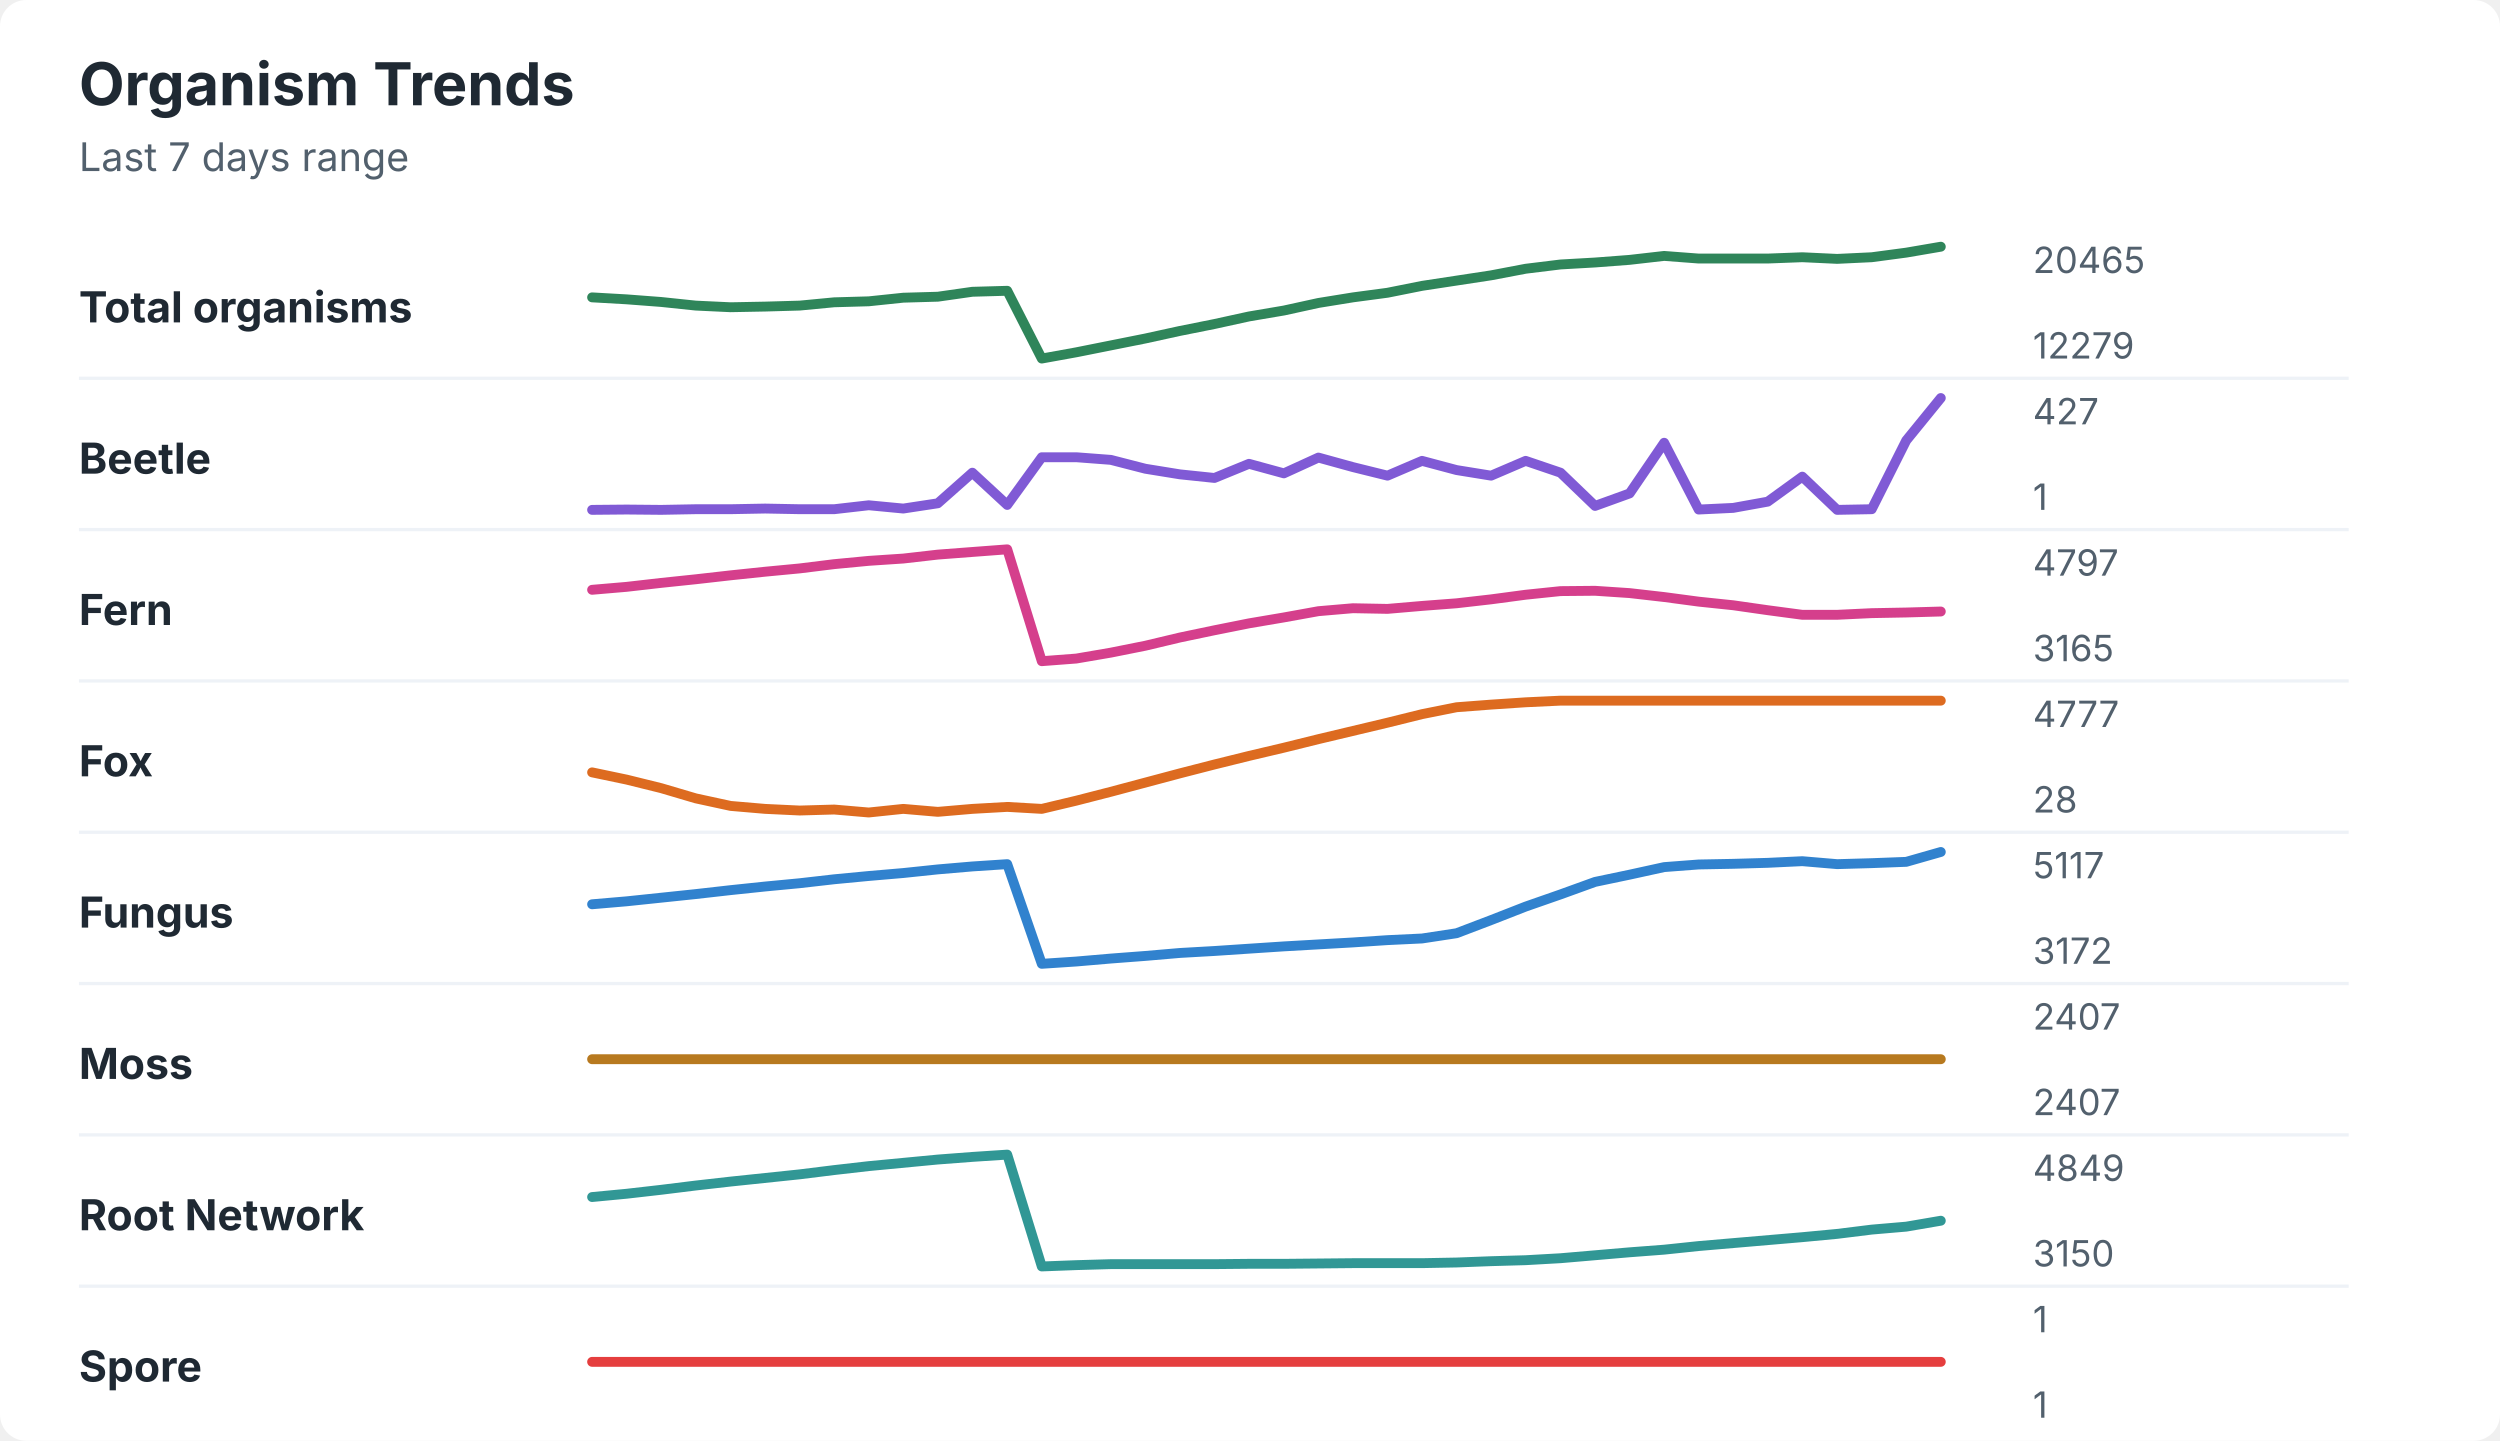
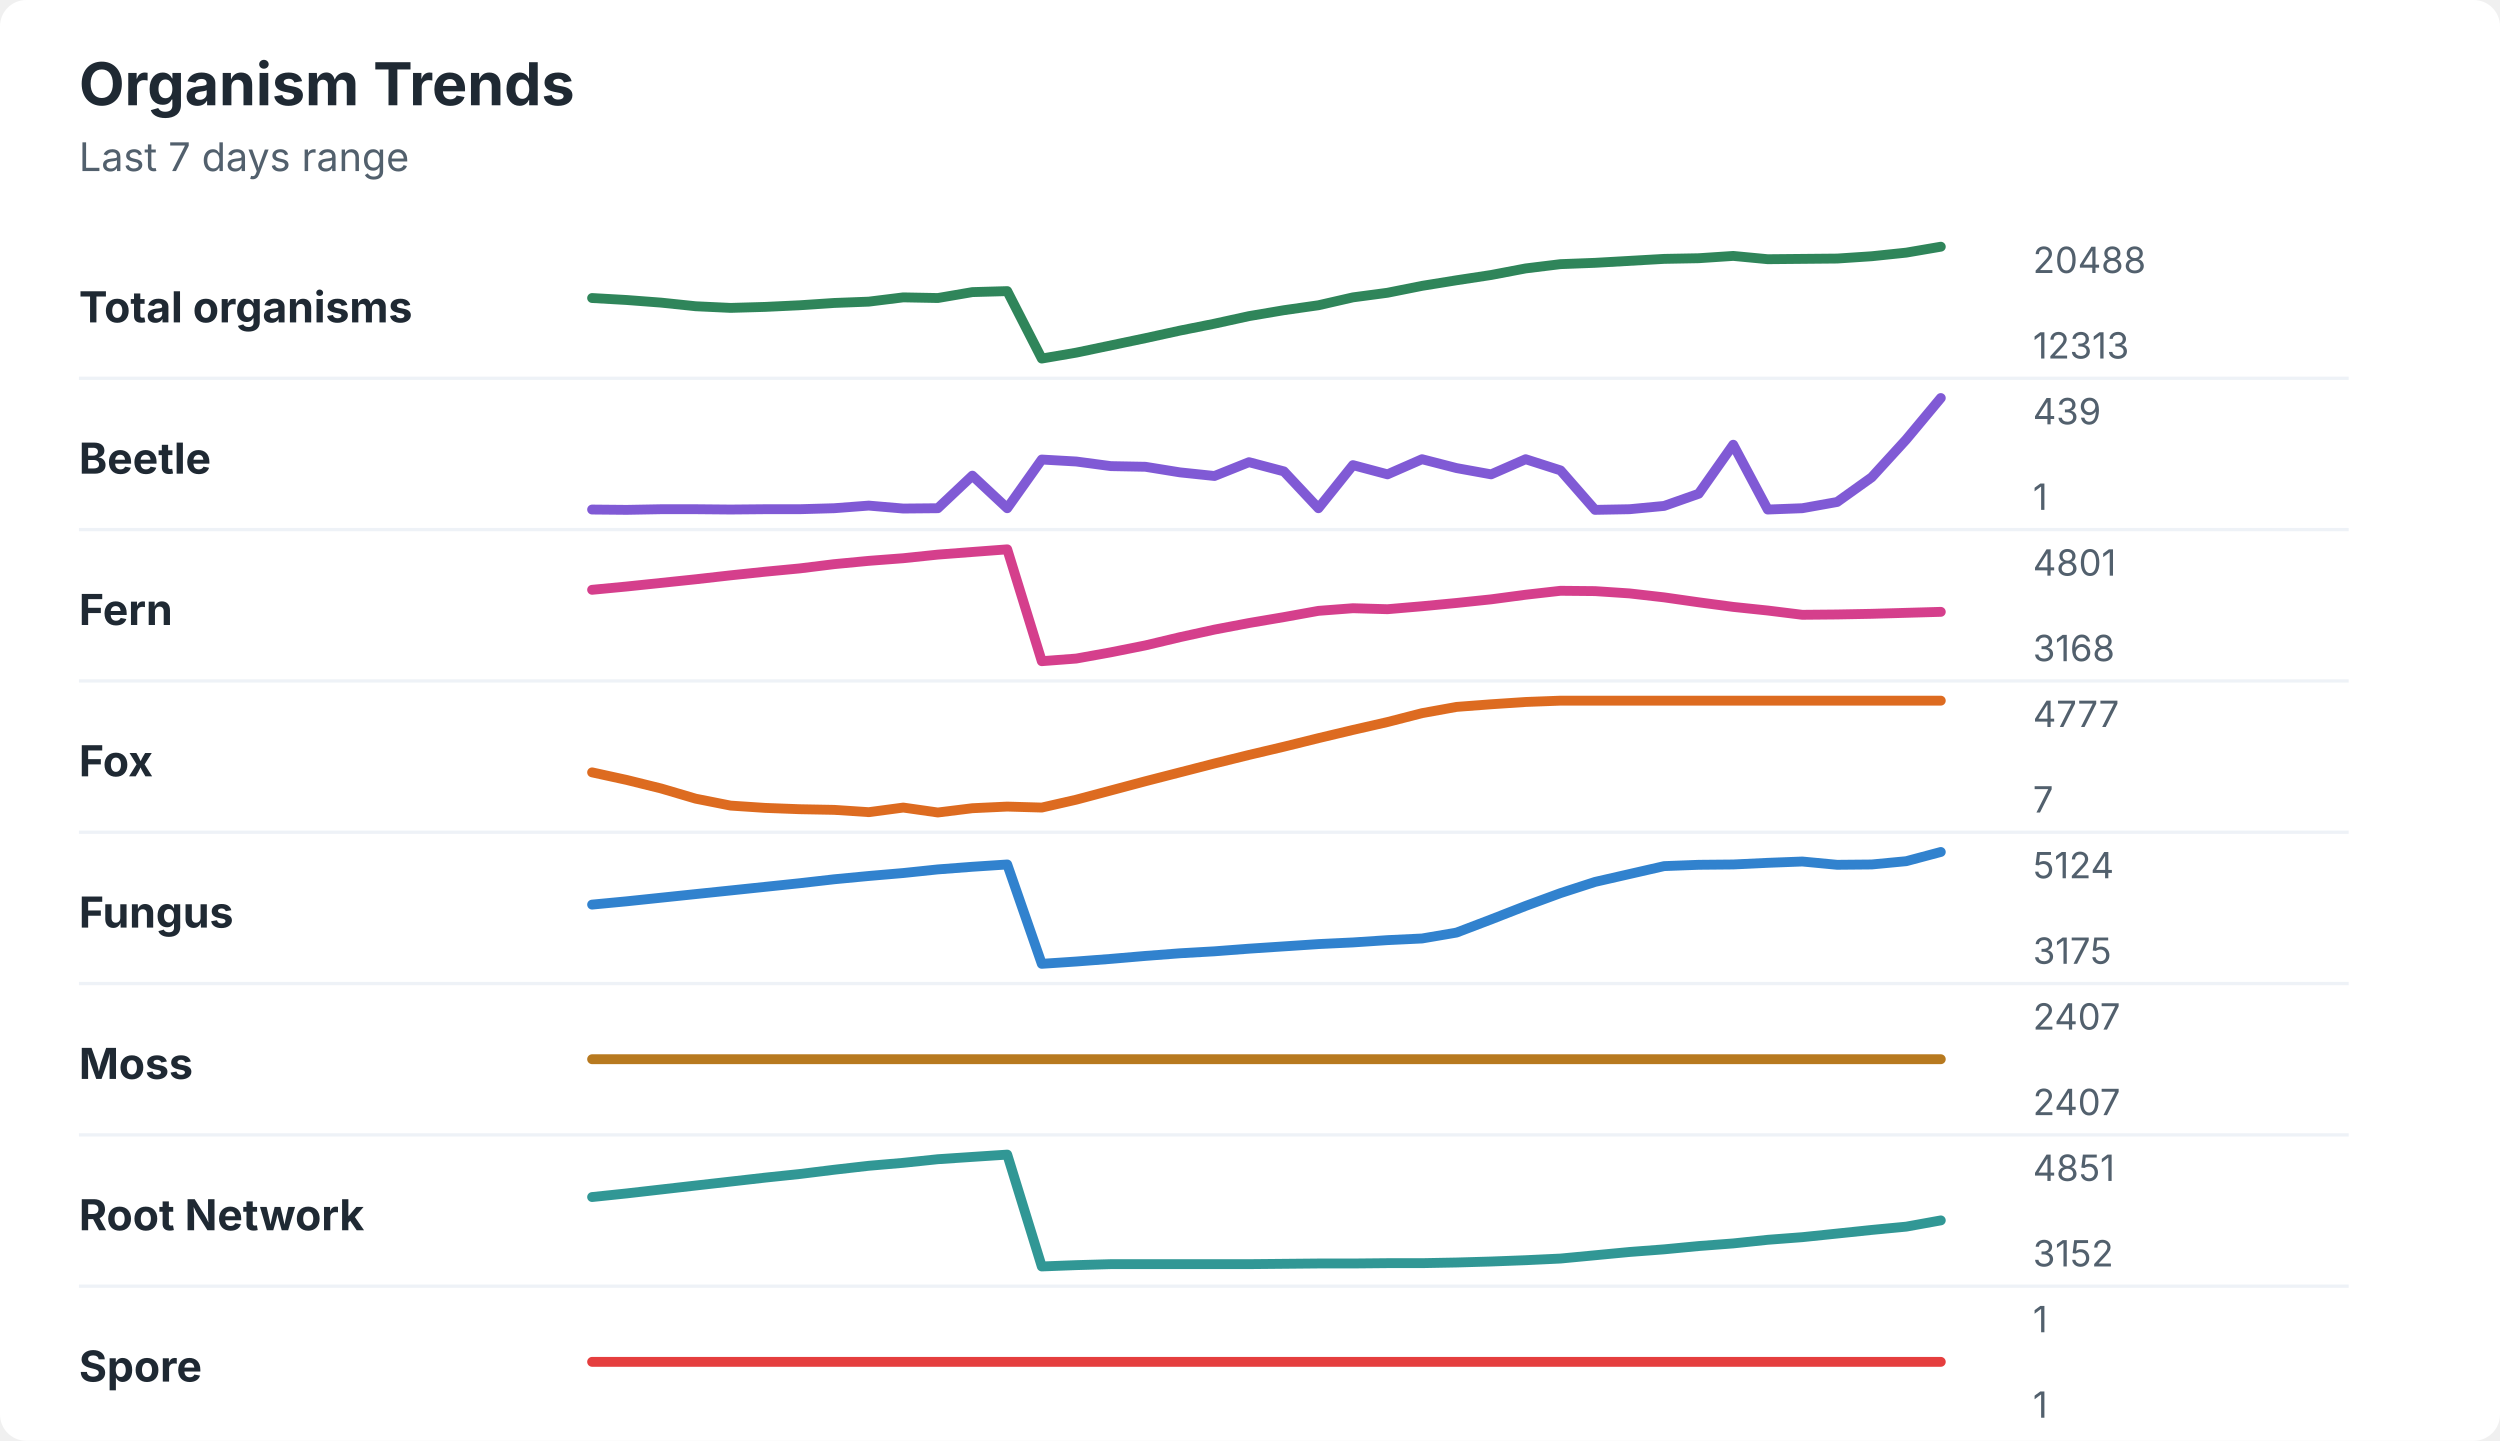
<svg xmlns="http://www.w3.org/2000/svg" width="760" height="438" viewBox="0 0 760 438" role="img" aria-labelledby="title desc">
  <rect width="760" height="438" rx="8" fill="#ffffff" />
  <style>
    text { font-family: -apple-system, BlinkMacSystemFont, "Segoe UI", sans-serif; }
    .title { font-size: 18px; font-weight: 700; fill: #1f2933; }
    .subtitle { font-size: 12px; fill: #52606d; }
    .label { font-size: 13px; font-weight: 650; fill: #1f2933; }
    .axis-value { font-size: 11px; fill: #52606d; }
    .separator { stroke: #eef2f7; stroke-width: 1; }
  </style>
  <text x="24" y="32" class="title">Organism Trends</text>
  <text x="24" y="52" class="subtitle">Last 7 days range</text>
  <text x="24" y="98" class="label">Total organisms</text>
-   <polyline points="180.0,90.4 190.5,91.0 201.0,91.8 211.5,92.9 222.1,93.4 232.6,93.2 243.1,92.9 253.6,91.9 264.1,91.6 274.6,90.5 285.1,90.2 295.6,88.7 306.2,88.4 316.7,109.0 327.2,107.1 337.7,105.0 348.2,102.9 358.7,100.6 369.2,98.5 379.7,96.2 390.3,94.4 400.8,92.1 411.3,90.4 421.8,89.0 432.3,86.9 442.8,85.3 453.3,83.7 463.8,81.7 474.4,80.4 484.9,79.8 495.4,79.0 505.9,77.8 516.4,78.6 526.9,78.6 537.4,78.6 547.9,78.2 558.5,78.7 569.0,78.2 579.5,76.8 590.0,75.0 " fill="none" stroke="#2f855a" stroke-width="3" stroke-linecap="round" stroke-linejoin="round" />
-   <text x="618" y="83" class="axis-value">20465</text>
-   <text x="618" y="109" class="axis-value">12279</text>
+   <polyline points="180.0,90.6 190.5,91.2 201.0,92.0 211.5,93.1 222.1,93.6 232.6,93.3 243.1,92.8 253.6,92.1 264.1,91.7 274.6,90.4 285.1,90.6 295.6,88.8 306.2,88.5 316.7,109.0 327.2,107.2 337.7,105.0 348.2,102.8 358.7,100.5 369.2,98.4 379.7,96.1 390.3,94.3 400.8,92.8 411.3,90.4 421.8,89.0 432.3,86.9 442.8,85.2 453.3,83.6 463.8,81.6 474.4,80.3 484.9,79.9 495.4,79.3 505.9,78.7 516.4,78.5 526.9,77.8 537.4,78.8 547.9,78.7 558.5,78.6 569.0,77.9 579.5,76.8 590.0,75.0 " fill="none" stroke="#2f855a" stroke-width="3" stroke-linecap="round" stroke-linejoin="round" />
+   <text x="618" y="83" class="axis-value">20488</text>
+   <text x="618" y="109" class="axis-value">12313</text>
  <line x1="24" y1="115.0" x2="714" y2="115.0" class="separator" />
  <text x="24" y="144" class="label">Beetle</text>
-   <polyline points="180.0,155.0 190.5,154.9 201.0,155.0 211.5,154.8 222.1,154.8 232.6,154.6 243.1,154.8 253.6,154.8 264.1,153.6 274.6,154.6 285.1,153.0 295.6,143.7 306.2,153.5 316.7,139.0 327.2,139.0 337.7,139.8 348.2,142.5 358.7,144.2 369.2,145.3 379.7,141.0 390.3,143.9 400.8,139.1 411.3,142.0 421.8,144.6 432.3,140.1 442.8,142.9 453.3,144.6 463.8,140.1 474.4,143.7 484.9,153.8 495.4,150.0 505.9,134.6 516.4,154.9 526.9,154.4 537.4,152.5 547.9,144.9 558.5,155.0 569.0,154.8 579.5,133.9 590.0,121.0 " fill="none" stroke="#805ad5" stroke-width="3" stroke-linecap="round" stroke-linejoin="round" />
-   <text x="618" y="129" class="axis-value">427</text>
+   <polyline points="180.0,154.9 190.5,155.0 201.0,154.8 211.5,154.8 222.1,154.9 232.6,154.8 243.1,154.8 253.6,154.5 264.1,153.7 274.6,154.6 285.1,154.5 295.6,144.6 306.2,154.5 316.7,139.7 327.2,140.3 337.7,141.7 348.2,141.9 358.7,143.6 369.2,144.7 379.7,140.5 390.3,143.3 400.8,154.5 411.3,141.4 421.8,144.2 432.3,139.6 442.8,142.3 453.3,144.2 463.8,139.6 474.4,143.0 484.9,155.0 495.4,154.8 505.9,153.8 516.4,150.1 526.9,135.2 537.4,154.9 547.9,154.5 558.5,152.6 569.0,145.1 579.5,133.6 590.0,121.0 " fill="none" stroke="#805ad5" stroke-width="3" stroke-linecap="round" stroke-linejoin="round" />
+   <text x="618" y="129" class="axis-value">439</text>
  <text x="618" y="155" class="axis-value">1</text>
  <line x1="24" y1="161.0" x2="714" y2="161.0" class="separator" />
  <text x="24" y="190" class="label">Fern</text>
-   <polyline points="180.0,179.3 190.5,178.4 201.0,177.2 211.5,176.1 222.1,174.9 232.6,173.8 243.1,172.8 253.6,171.5 264.1,170.5 274.6,169.8 285.1,168.6 295.6,167.8 306.2,167.0 316.7,201.0 327.2,200.2 337.7,198.4 348.2,196.3 358.7,193.8 369.2,191.6 379.7,189.5 390.3,187.7 400.8,185.8 411.3,184.9 421.8,185.1 432.3,184.2 442.8,183.4 453.3,182.2 463.8,180.8 474.4,179.7 484.9,179.6 495.4,180.3 505.9,181.5 516.4,182.9 526.9,184.0 537.4,185.5 547.9,186.9 558.5,186.9 569.0,186.4 579.5,186.2 590.0,185.9 " fill="none" stroke="#d53f8c" stroke-width="3" stroke-linecap="round" stroke-linejoin="round" />
-   <text x="618" y="175" class="axis-value">4797</text>
-   <text x="618" y="201" class="axis-value">3165</text>
+   <polyline points="180.0,179.3 190.5,178.3 201.0,177.2 211.5,176.1 222.1,174.9 232.6,173.8 243.1,172.8 253.6,171.5 264.1,170.5 274.6,169.7 285.1,168.6 295.6,167.8 306.2,167.0 316.7,201.0 327.2,200.2 337.7,198.3 348.2,196.2 358.7,193.7 369.2,191.4 379.7,189.4 390.3,187.6 400.8,185.7 411.3,184.9 421.8,185.2 432.3,184.3 442.8,183.3 453.3,182.2 463.8,180.8 474.4,179.6 484.9,179.7 495.4,180.4 505.9,181.6 516.4,183.1 526.9,184.5 537.4,185.6 547.9,186.9 558.5,186.8 569.0,186.6 579.5,186.3 590.0,186.0 " fill="none" stroke="#d53f8c" stroke-width="3" stroke-linecap="round" stroke-linejoin="round" />
+   <text x="618" y="175" class="axis-value">4801</text>
+   <text x="618" y="201" class="axis-value">3168</text>
  <line x1="24" y1="207.0" x2="714" y2="207.0" class="separator" />
  <text x="24" y="236" class="label">Fox</text>
-   <polyline points="180.0,234.8 190.5,237.0 201.0,239.6 211.5,242.7 222.1,245.0 232.6,245.9 243.1,246.4 253.6,246.1 264.1,247.0 274.6,245.9 285.1,246.8 295.6,245.9 306.2,245.3 316.7,245.9 327.2,243.4 337.7,240.7 348.2,237.9 358.7,235.1 369.2,232.4 379.7,229.8 390.3,227.3 400.8,224.7 411.3,222.2 421.8,219.7 432.3,217.1 442.8,215.0 453.3,214.2 463.8,213.5 474.4,213.0 484.9,213.0 495.4,213.0 505.9,213.0 516.4,213.0 526.9,213.0 537.4,213.0 547.9,213.0 558.5,213.0 569.0,213.0 579.5,213.0 590.0,213.0 " fill="none" stroke="#dd6b20" stroke-width="3" stroke-linecap="round" stroke-linejoin="round" />
+   <polyline points="180.0,234.8 190.5,237.1 201.0,239.7 211.5,242.8 222.1,244.9 232.6,245.6 243.1,246.0 253.6,246.2 264.1,246.9 274.6,245.5 285.1,247.0 295.6,245.7 306.2,245.2 316.7,245.5 327.2,243.1 337.7,240.3 348.2,237.5 358.7,234.8 369.2,232.1 379.7,229.5 390.3,227.0 400.8,224.4 411.3,221.9 421.8,219.5 432.3,216.8 442.8,214.9 453.3,214.1 463.8,213.4 474.4,213.0 484.9,213.0 495.4,213.0 505.9,213.0 516.4,213.0 526.9,213.0 537.4,213.0 547.9,213.0 558.5,213.0 569.0,213.0 579.5,213.0 590.0,213.0 " fill="none" stroke="#dd6b20" stroke-width="3" stroke-linecap="round" stroke-linejoin="round" />
  <text x="618" y="221" class="axis-value">4777</text>
-   <text x="618" y="247" class="axis-value">28</text>
+   <text x="618" y="247" class="axis-value">7</text>
  <line x1="24" y1="253.0" x2="714" y2="253.0" class="separator" />
  <text x="24" y="282" class="label">Fungus</text>
-   <polyline points="180.0,274.9 190.5,274.0 201.0,272.9 211.5,271.8 222.1,270.6 232.6,269.5 243.1,268.5 253.6,267.3 264.1,266.3 274.6,265.4 285.1,264.3 295.6,263.4 306.2,262.7 316.7,293.0 327.2,292.3 337.7,291.4 348.2,290.6 358.7,289.7 369.2,289.1 379.7,288.4 390.3,287.7 400.8,287.1 411.3,286.5 421.8,285.8 432.3,285.3 442.8,283.7 453.3,279.7 463.8,275.6 474.4,271.9 484.9,268.1 495.4,265.9 505.9,263.6 516.4,262.8 526.9,262.6 537.4,262.3 547.9,261.8 558.5,262.7 569.0,262.4 579.5,262.0 590.0,259.0 " fill="none" stroke="#3182ce" stroke-width="3" stroke-linecap="round" stroke-linejoin="round" />
-   <text x="618" y="267" class="axis-value">5117</text>
-   <text x="618" y="293" class="axis-value">3172</text>
+   <polyline points="180.0,275.0 190.5,274.0 201.0,272.9 211.5,271.8 222.1,270.7 232.6,269.6 243.1,268.5 253.6,267.3 264.1,266.3 274.6,265.4 285.1,264.3 295.6,263.5 306.2,262.8 316.7,293.0 327.2,292.3 337.7,291.5 348.2,290.6 358.7,289.8 369.2,289.2 379.7,288.4 390.3,287.7 400.8,287.0 411.3,286.5 421.8,285.8 432.3,285.3 442.8,283.5 453.3,279.5 463.8,275.4 474.4,271.5 484.9,268.1 495.4,265.7 505.9,263.3 516.4,262.9 526.9,262.8 537.4,262.3 547.9,261.9 558.5,262.9 569.0,262.8 579.5,261.8 590.0,259.0 " fill="none" stroke="#3182ce" stroke-width="3" stroke-linecap="round" stroke-linejoin="round" />
+   <text x="618" y="267" class="axis-value">5124</text>
+   <text x="618" y="293" class="axis-value">3175</text>
  <line x1="24" y1="299.0" x2="714" y2="299.0" class="separator" />
  <text x="24" y="328" class="label">Moss</text>
  <polyline points="180.0,322.0 190.5,322.0 201.0,322.0 211.5,322.0 222.1,322.0 232.6,322.0 243.1,322.0 253.6,322.0 264.1,322.0 274.6,322.0 285.1,322.0 295.6,322.0 306.2,322.0 316.7,322.0 327.2,322.0 337.7,322.0 348.2,322.0 358.7,322.0 369.2,322.0 379.7,322.0 390.3,322.0 400.8,322.0 411.3,322.0 421.8,322.0 432.3,322.0 442.8,322.0 453.3,322.0 463.8,322.0 474.4,322.0 484.9,322.0 495.4,322.0 505.9,322.0 516.4,322.0 526.9,322.0 537.4,322.0 547.9,322.0 558.5,322.0 569.0,322.0 579.5,322.0 590.0,322.0 " fill="none" stroke="#b7791f" stroke-width="3" stroke-linecap="round" stroke-linejoin="round" />
  <text x="618" y="313" class="axis-value">2407</text>
  <text x="618" y="339" class="axis-value">2407</text>
  <line x1="24" y1="345.0" x2="714" y2="345.0" class="separator" />
  <text x="24" y="374" class="label">Root Network</text>
-   <polyline points="180.0,363.9 190.5,362.9 201.0,361.7 211.5,360.4 222.1,359.2 232.6,358.1 243.1,357.0 253.6,355.7 264.1,354.5 274.6,353.5 285.1,352.5 295.6,351.7 306.2,351.0 316.7,385.0 327.2,384.6 337.7,384.3 348.2,384.3 358.7,384.3 369.2,384.3 379.7,384.2 390.3,384.2 400.8,384.1 411.3,384.0 421.8,384.0 432.3,384.0 442.8,383.8 453.3,383.4 463.8,383.1 474.4,382.5 484.9,381.6 495.4,380.7 505.9,379.9 516.4,378.8 526.9,377.9 537.4,377.0 547.9,376.1 558.5,375.1 569.0,373.8 579.5,372.9 590.0,371.1 " fill="none" stroke="#319795" stroke-width="3" stroke-linecap="round" stroke-linejoin="round" />
-   <text x="618" y="359" class="axis-value">4849</text>
-   <text x="618" y="385" class="axis-value">3150</text>
+   <polyline points="180.0,363.9 190.5,362.8 201.0,361.6 211.5,360.4 222.1,359.2 232.6,358.0 243.1,356.9 253.6,355.6 264.1,354.4 274.6,353.5 285.1,352.4 295.6,351.7 306.2,351.0 316.7,385.0 327.2,384.6 337.7,384.3 348.2,384.3 358.7,384.3 369.2,384.3 379.7,384.3 390.3,384.2 400.8,384.1 411.3,384.1 421.8,384.0 432.3,384.0 442.8,383.8 453.3,383.5 463.8,383.1 474.4,382.6 484.9,381.6 495.4,380.6 505.9,379.8 516.4,378.8 526.9,378.0 537.4,376.9 547.9,376.1 558.5,375.0 569.0,373.9 579.5,372.9 590.0,371.0 " fill="none" stroke="#319795" stroke-width="3" stroke-linecap="round" stroke-linejoin="round" />
+   <text x="618" y="359" class="axis-value">4851</text>
+   <text x="618" y="385" class="axis-value">3152</text>
  <line x1="24" y1="391.0" x2="714" y2="391.0" class="separator" />
  <text x="24" y="420" class="label">Spore</text>
  <polyline points="180.0,414.0 190.5,414.0 201.0,414.0 211.5,414.0 222.1,414.0 232.6,414.0 243.1,414.0 253.6,414.0 264.1,414.0 274.6,414.0 285.1,414.0 295.6,414.0 306.2,414.0 316.7,414.0 327.2,414.0 337.7,414.0 348.2,414.0 358.7,414.0 369.2,414.0 379.7,414.0 390.3,414.0 400.8,414.0 411.3,414.0 421.8,414.0 432.3,414.0 442.8,414.0 453.3,414.0 463.8,414.0 474.4,414.0 484.9,414.0 495.4,414.0 505.9,414.0 516.4,414.0 526.9,414.0 537.4,414.0 547.9,414.0 558.5,414.0 569.0,414.0 579.5,414.0 590.0,414.0 " fill="none" stroke="#e53e3e" stroke-width="3" stroke-linecap="round" stroke-linejoin="round" />
  <text x="618" y="405" class="axis-value">1</text>
  <text x="618" y="431" class="axis-value">1</text>
</svg>
